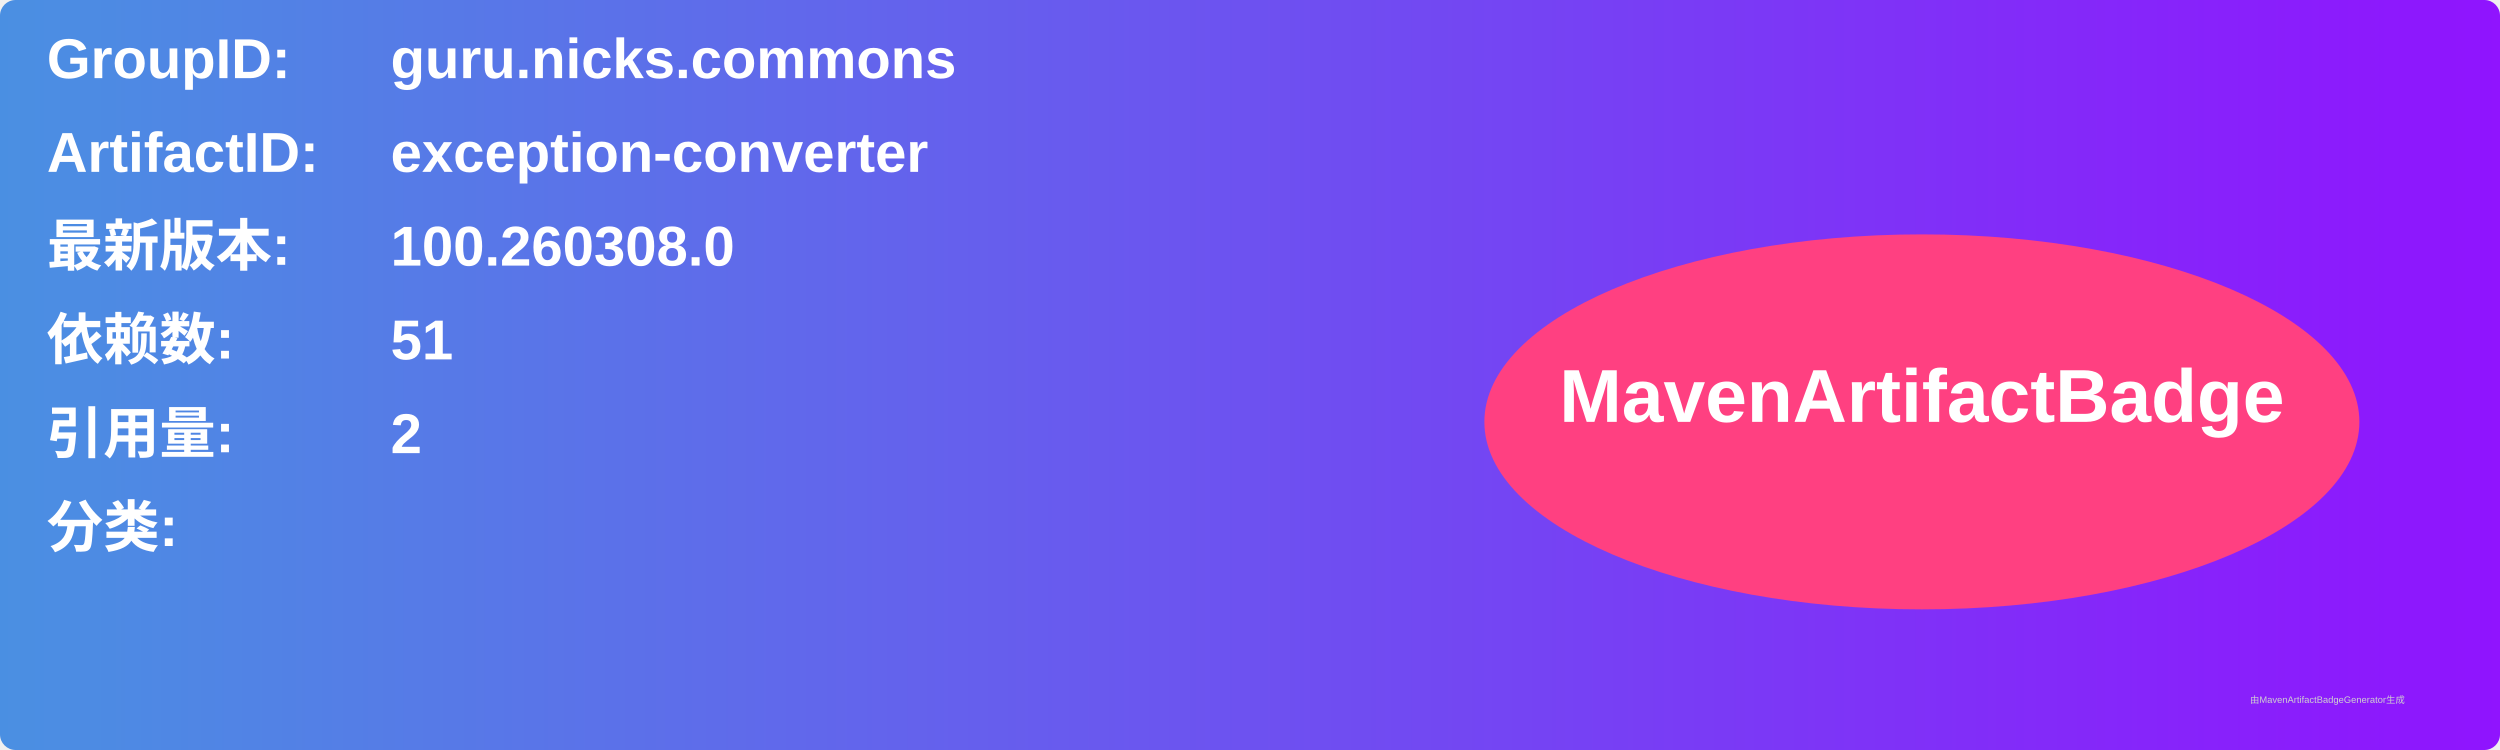
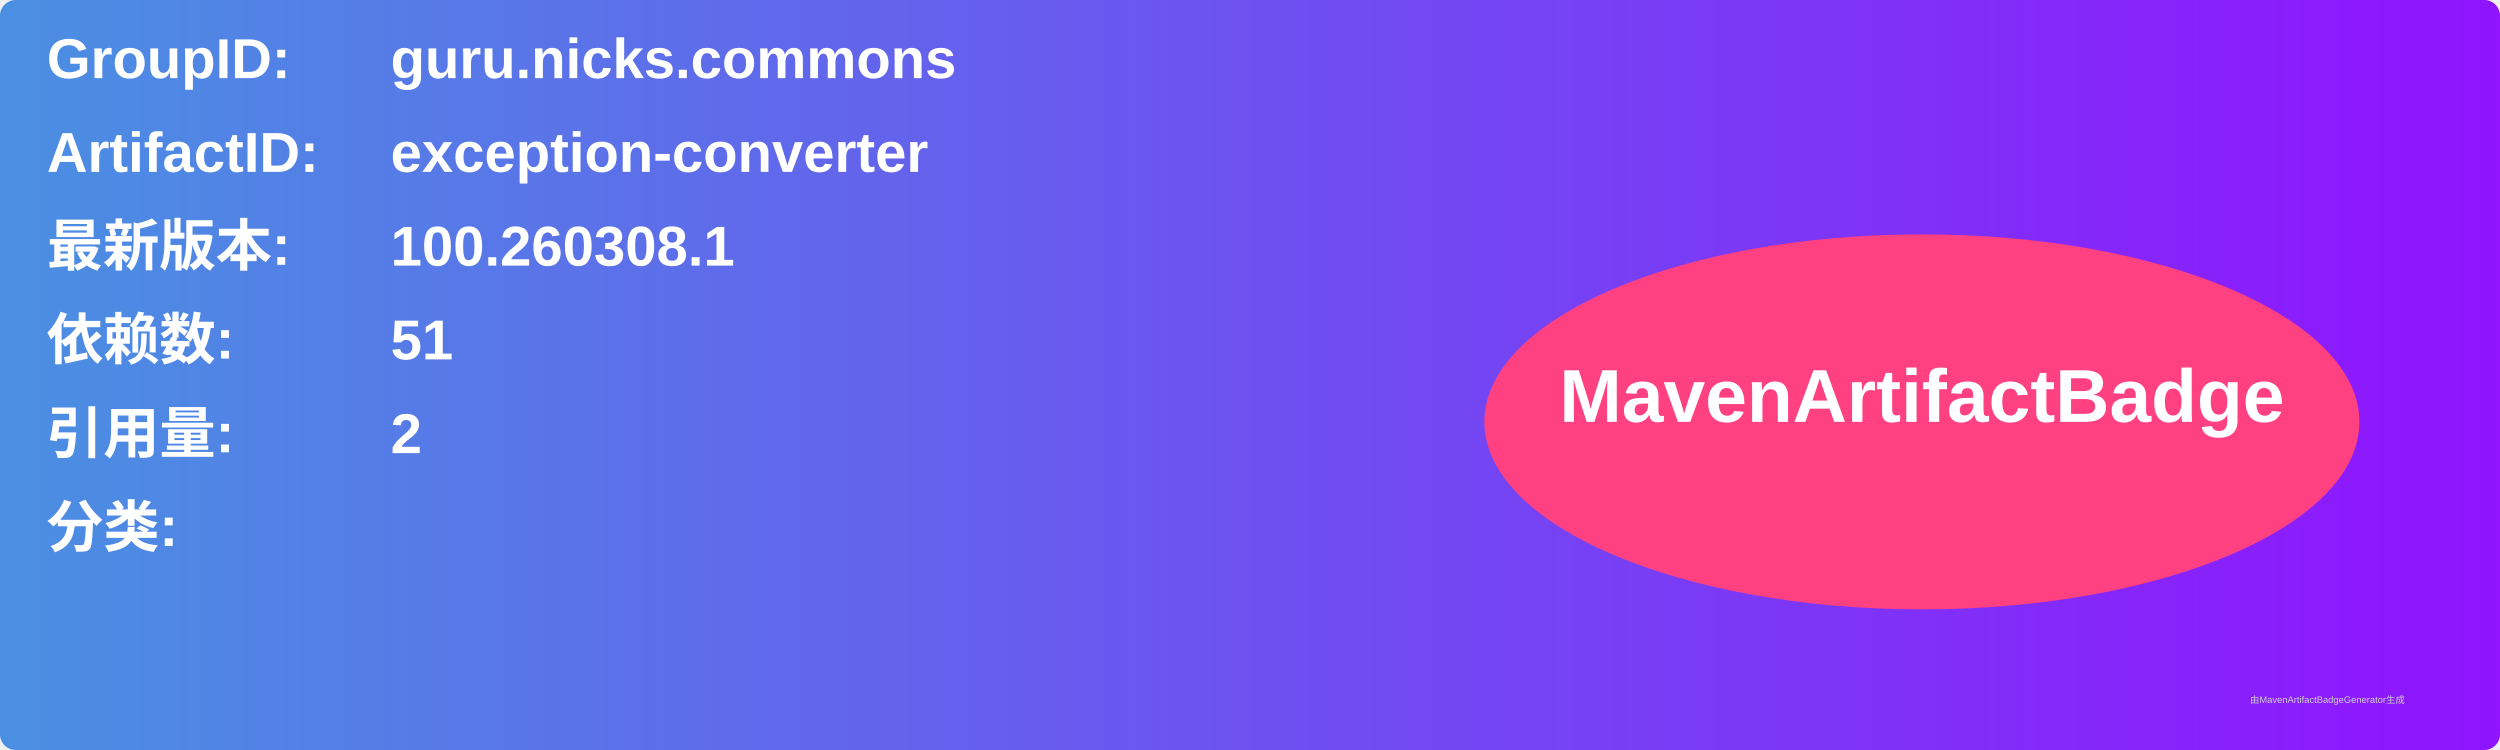
<svg xmlns="http://www.w3.org/2000/svg" width="800" height="240" viewBox="0 0 800 240">
  <linearGradient id="grad" x1="0%" y1="0%" x2="100%" y2="0%">
    <stop offset="0%" stop-color="#4a90e2" />
    <stop offset="100%" stop-color="#9013fe" />
  </linearGradient>
  <rect width="100%" height="100%" rx="5" ry="5" fill="url(#grad)" />
  <g transform="translate(15, 15)">
    <text x="0" y="10" font-family="Arial" font-size="18" fill="white" font-weight="bold" width="260">GroupID:</text>
    <text x="110" y="10" font-family="Arial" font-size="18" fill="white" font-weight="bold" width="460">guru.nicks.commons</text>
    <text x="0" y="40" font-family="Arial" font-size="18" fill="white" font-weight="bold" width="260">ArtifactID:</text>
    <text x="110" y="40" font-family="Arial" font-size="18" fill="white" font-weight="bold" width="460">exception-converter</text>
    <text x="0" y="70" font-family="Arial" font-size="18" fill="white" font-weight="bold">最新版本:</text>
    <text x="110" y="70" font-family="Arial" font-size="18" fill="white" font-weight="bold">
-       <tspan font-weight="bold">100.260308.0</tspan>
+       <tspan font-weight="bold">100.260308.1</tspan>
    </text>
    <text x="0" y="100" font-family="Arial" font-size="18" fill="white" font-weight="bold">依赖数: </text>
    <text x="110" y="100" font-family="Arial" font-size="18" fill="white">
      <tspan font-weight="bold">51</tspan>
    </text>
    <text x="0" y="130" font-family="Arial" font-size="18" fill="white" font-weight="bold">引用量: </text>
    <text x="110" y="130" font-family="Arial" font-size="18" fill="white">
      <tspan font-weight="bold">2</tspan>
    </text>
    <text x="0" y="160" font-family="Arial" font-size="18" fill="white" font-weight="bold">分类:</text>
    <text x="10" y="190" font-family="Arial" font-size="10" fill="white">
      <tspan font-weight="bold" />
    </text>
    <ellipse cx="600" cy="120" rx="140" ry="60" fill="#ff4081" />
    <text x="600" y="120" text-anchor="middle" font-family="Arial" font-size="24" fill="white" font-weight="bold">MavenArtifactBadge</text>
  </g>
  <text x="720" y="225" font-family="Arial" font-size="3" fill="#d0d0d0">由MavenArtifactBadgeGenerator生成</text>
</svg>
